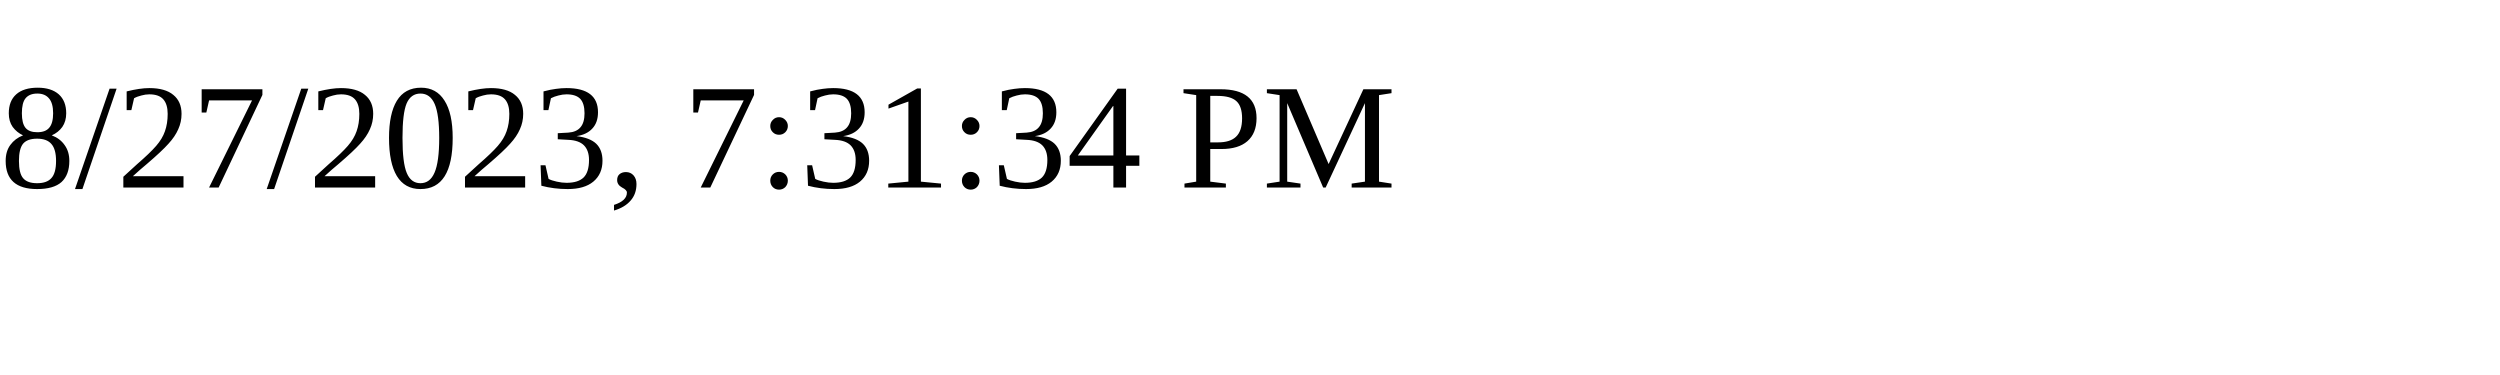
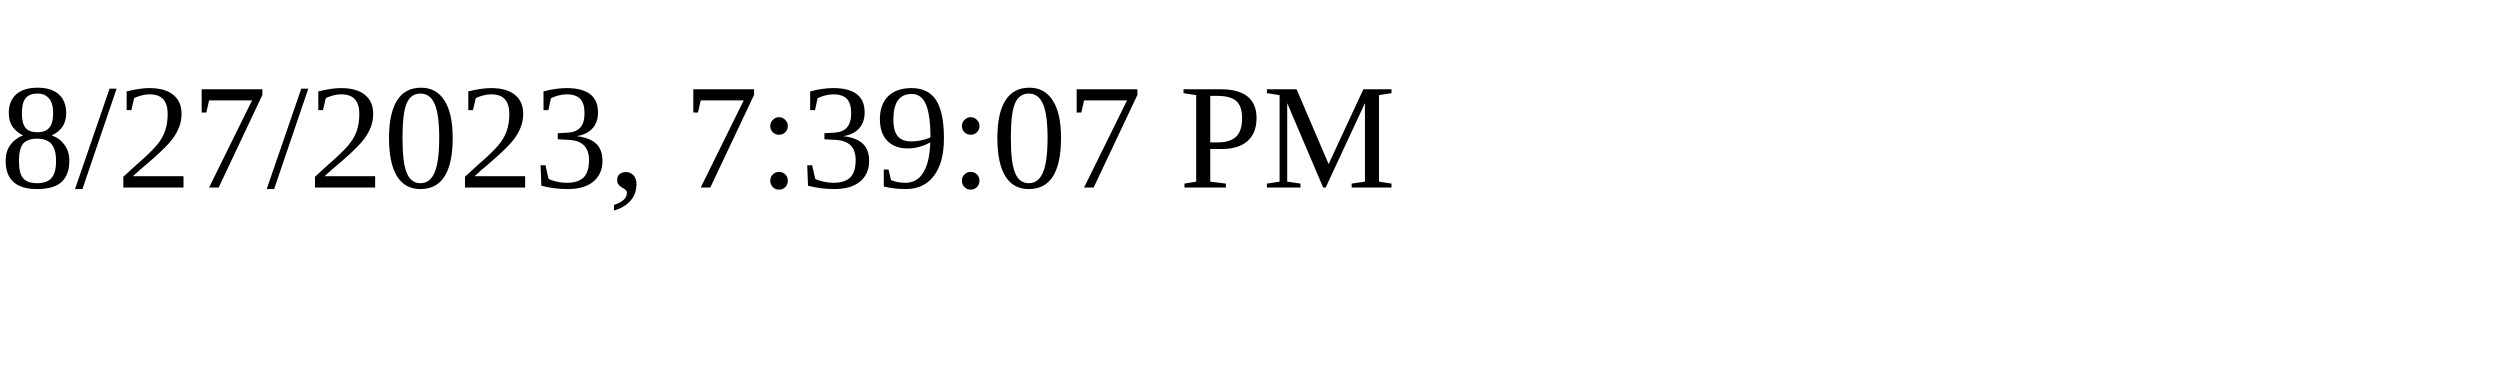
<svg xmlns="http://www.w3.org/2000/svg" height="30" width="200">
-   <text x="0" y="15">8/27/2023, 7:31:34 PM</text>
+   <text x="0" y="15">8/27/2023, 7:39:07 PM</text>
</svg>
